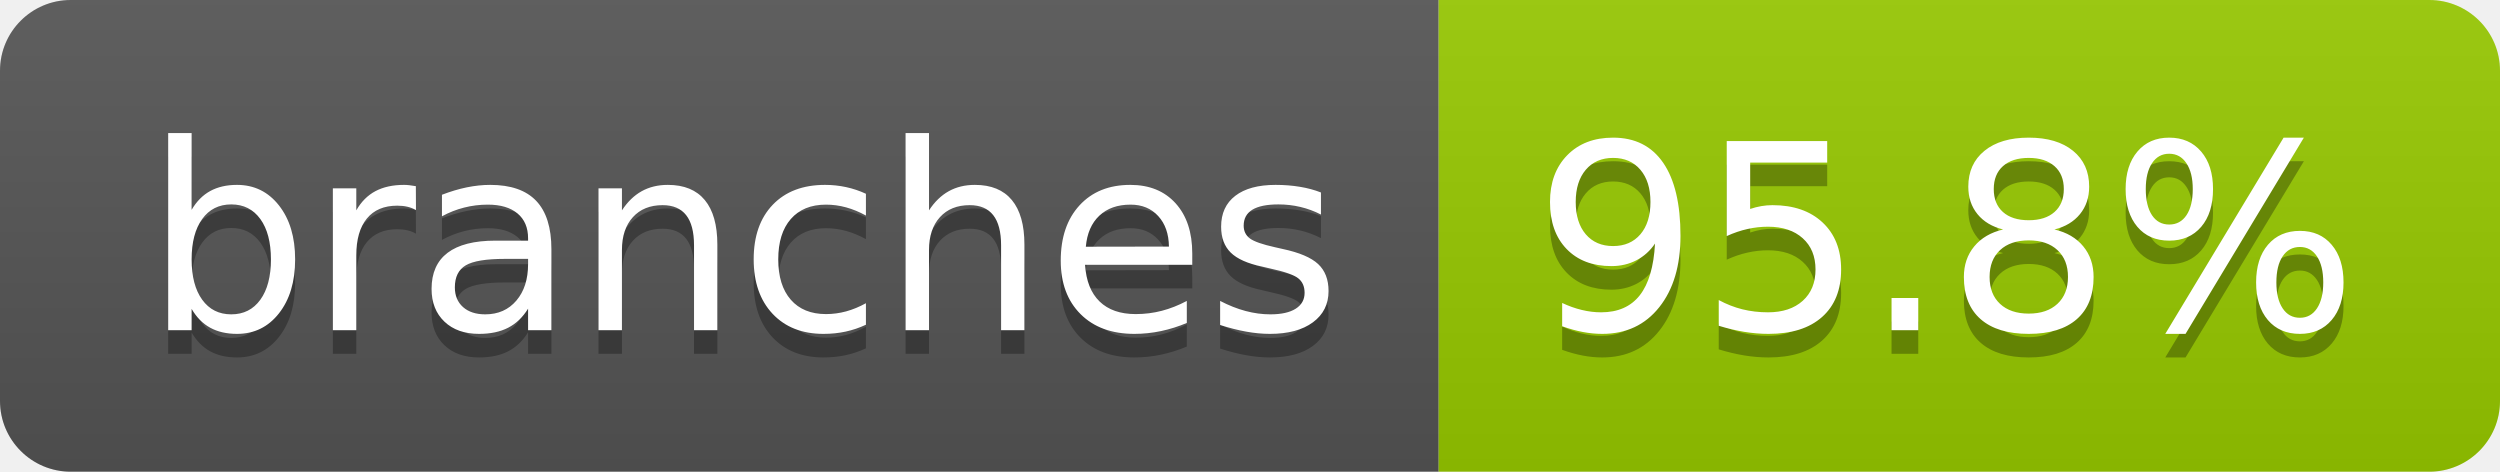
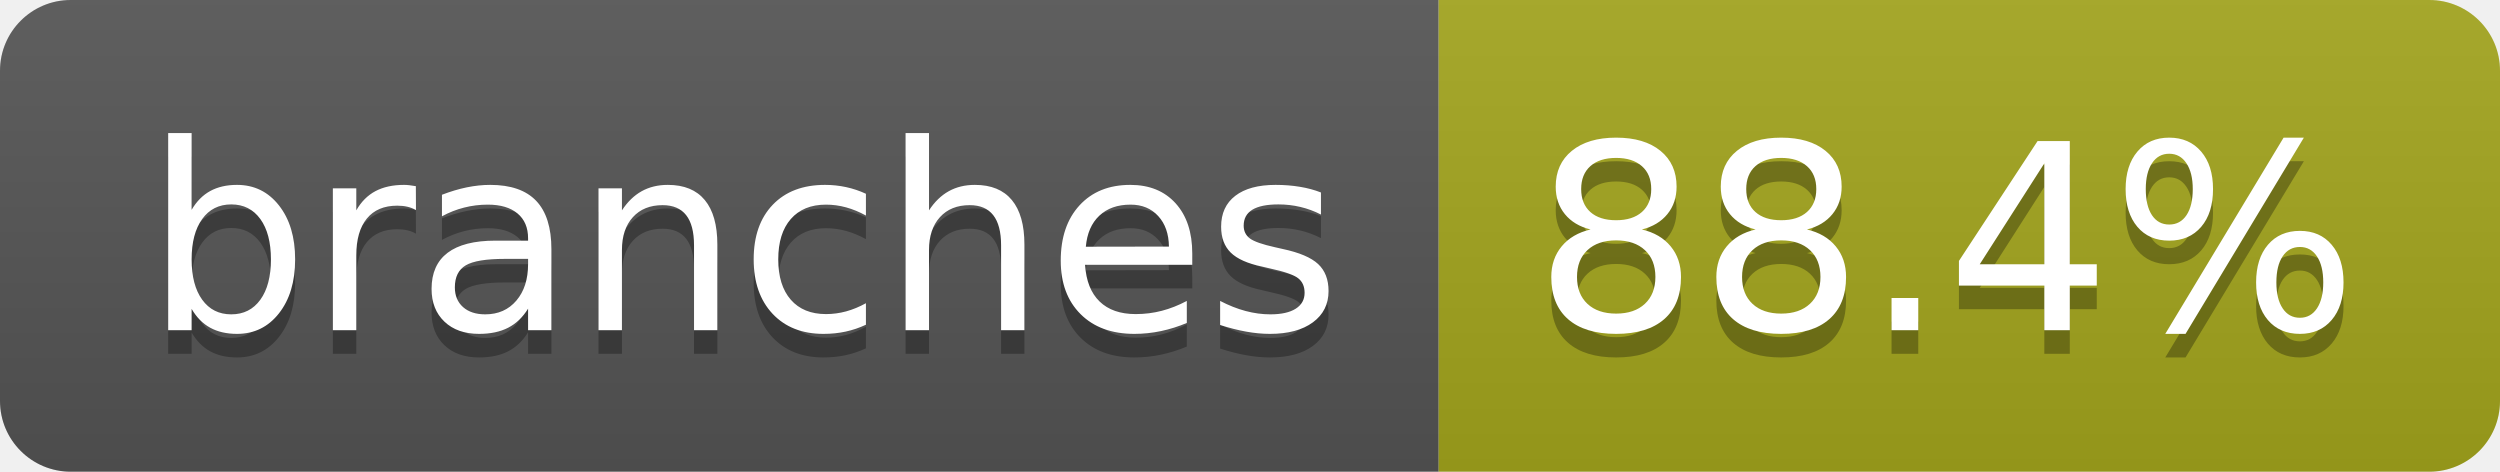
- <svg xmlns="http://www.w3.org/2000/svg" width="106" height="20" role="img" aria-label="branches: 95.8%">
+ <svg xmlns="http://www.w3.org/2000/svg" width="106" height="20" role="img" aria-label="branches: 88.4%">
  <linearGradient id="s" x2="0" y2="100%">
    <stop offset="0" stop-color="#bbb" stop-opacity=".1" />
    <stop offset="1" stop-opacity=".1" />
  </linearGradient>
  <clipPath id="r">
    <rect width="106" height="20" rx="3" fill="#fff" />
  </clipPath>
  <g clip-path="url(#r)">
    <rect width="61" height="20" fill="#555" />
-     <rect x="61" width="45" height="20" fill="#97ca00" />
+     <rect x="61" width="45" height="20" fill="#a4a61d" />
    <rect width="106" height="20" fill="url(#s)" />
  </g>
  <g fill="#fff" text-anchor="middle" font-family="Verdana,Geneva,DejaVu Sans,sans-serif" text-rendering="geometricPrecision" font-size="110">
    <text aria-hidden="true" x="315" y="150" fill="#010101" fill-opacity=".3" transform="scale(.1)" textLength="507">branches</text>
    <text x="315" y="140" transform="scale(.1)" fill="#fff" textLength="507">branches</text>
-     <text aria-hidden="true" x="825" y="150" fill="#010101" fill-opacity=".3" transform="scale(.1)" textLength="350">95.8%</text>
-     <text x="825" y="140" transform="scale(.1)" fill="#fff" textLength="350">95.8%</text>
+     <text aria-hidden="true" x="825" y="150" fill="#010101" fill-opacity=".3" transform="scale(.1)" textLength="350">88.4%</text>
+     <text x="825" y="140" transform="scale(.1)" fill="#fff" textLength="350">88.4%</text>
  </g>
</svg>
